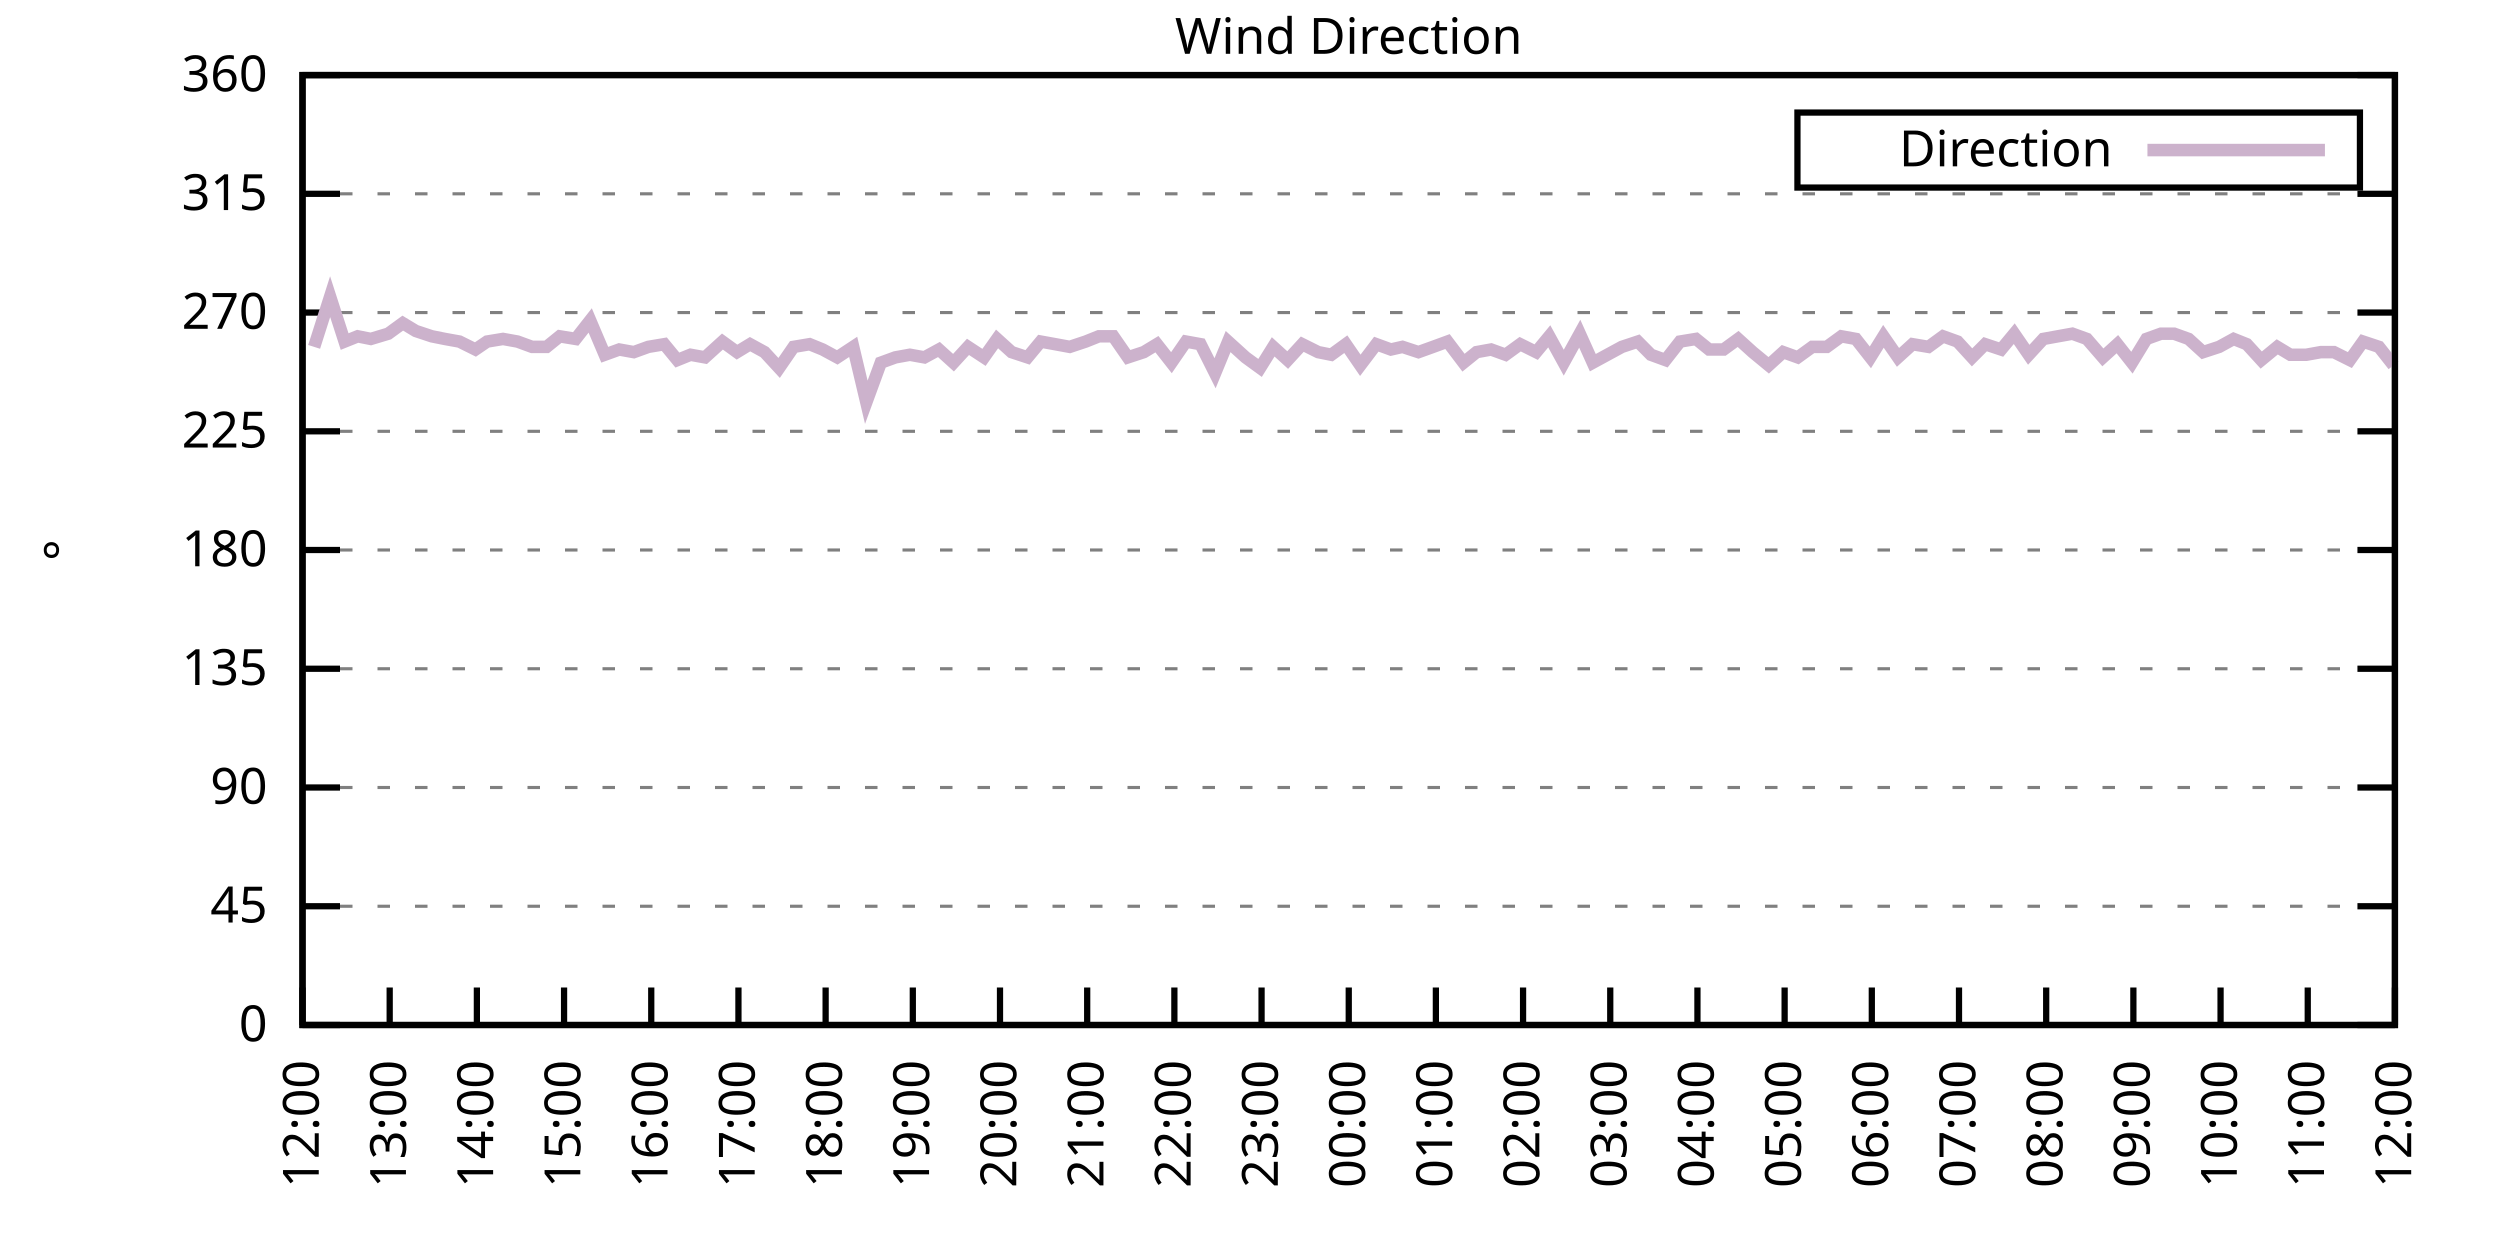
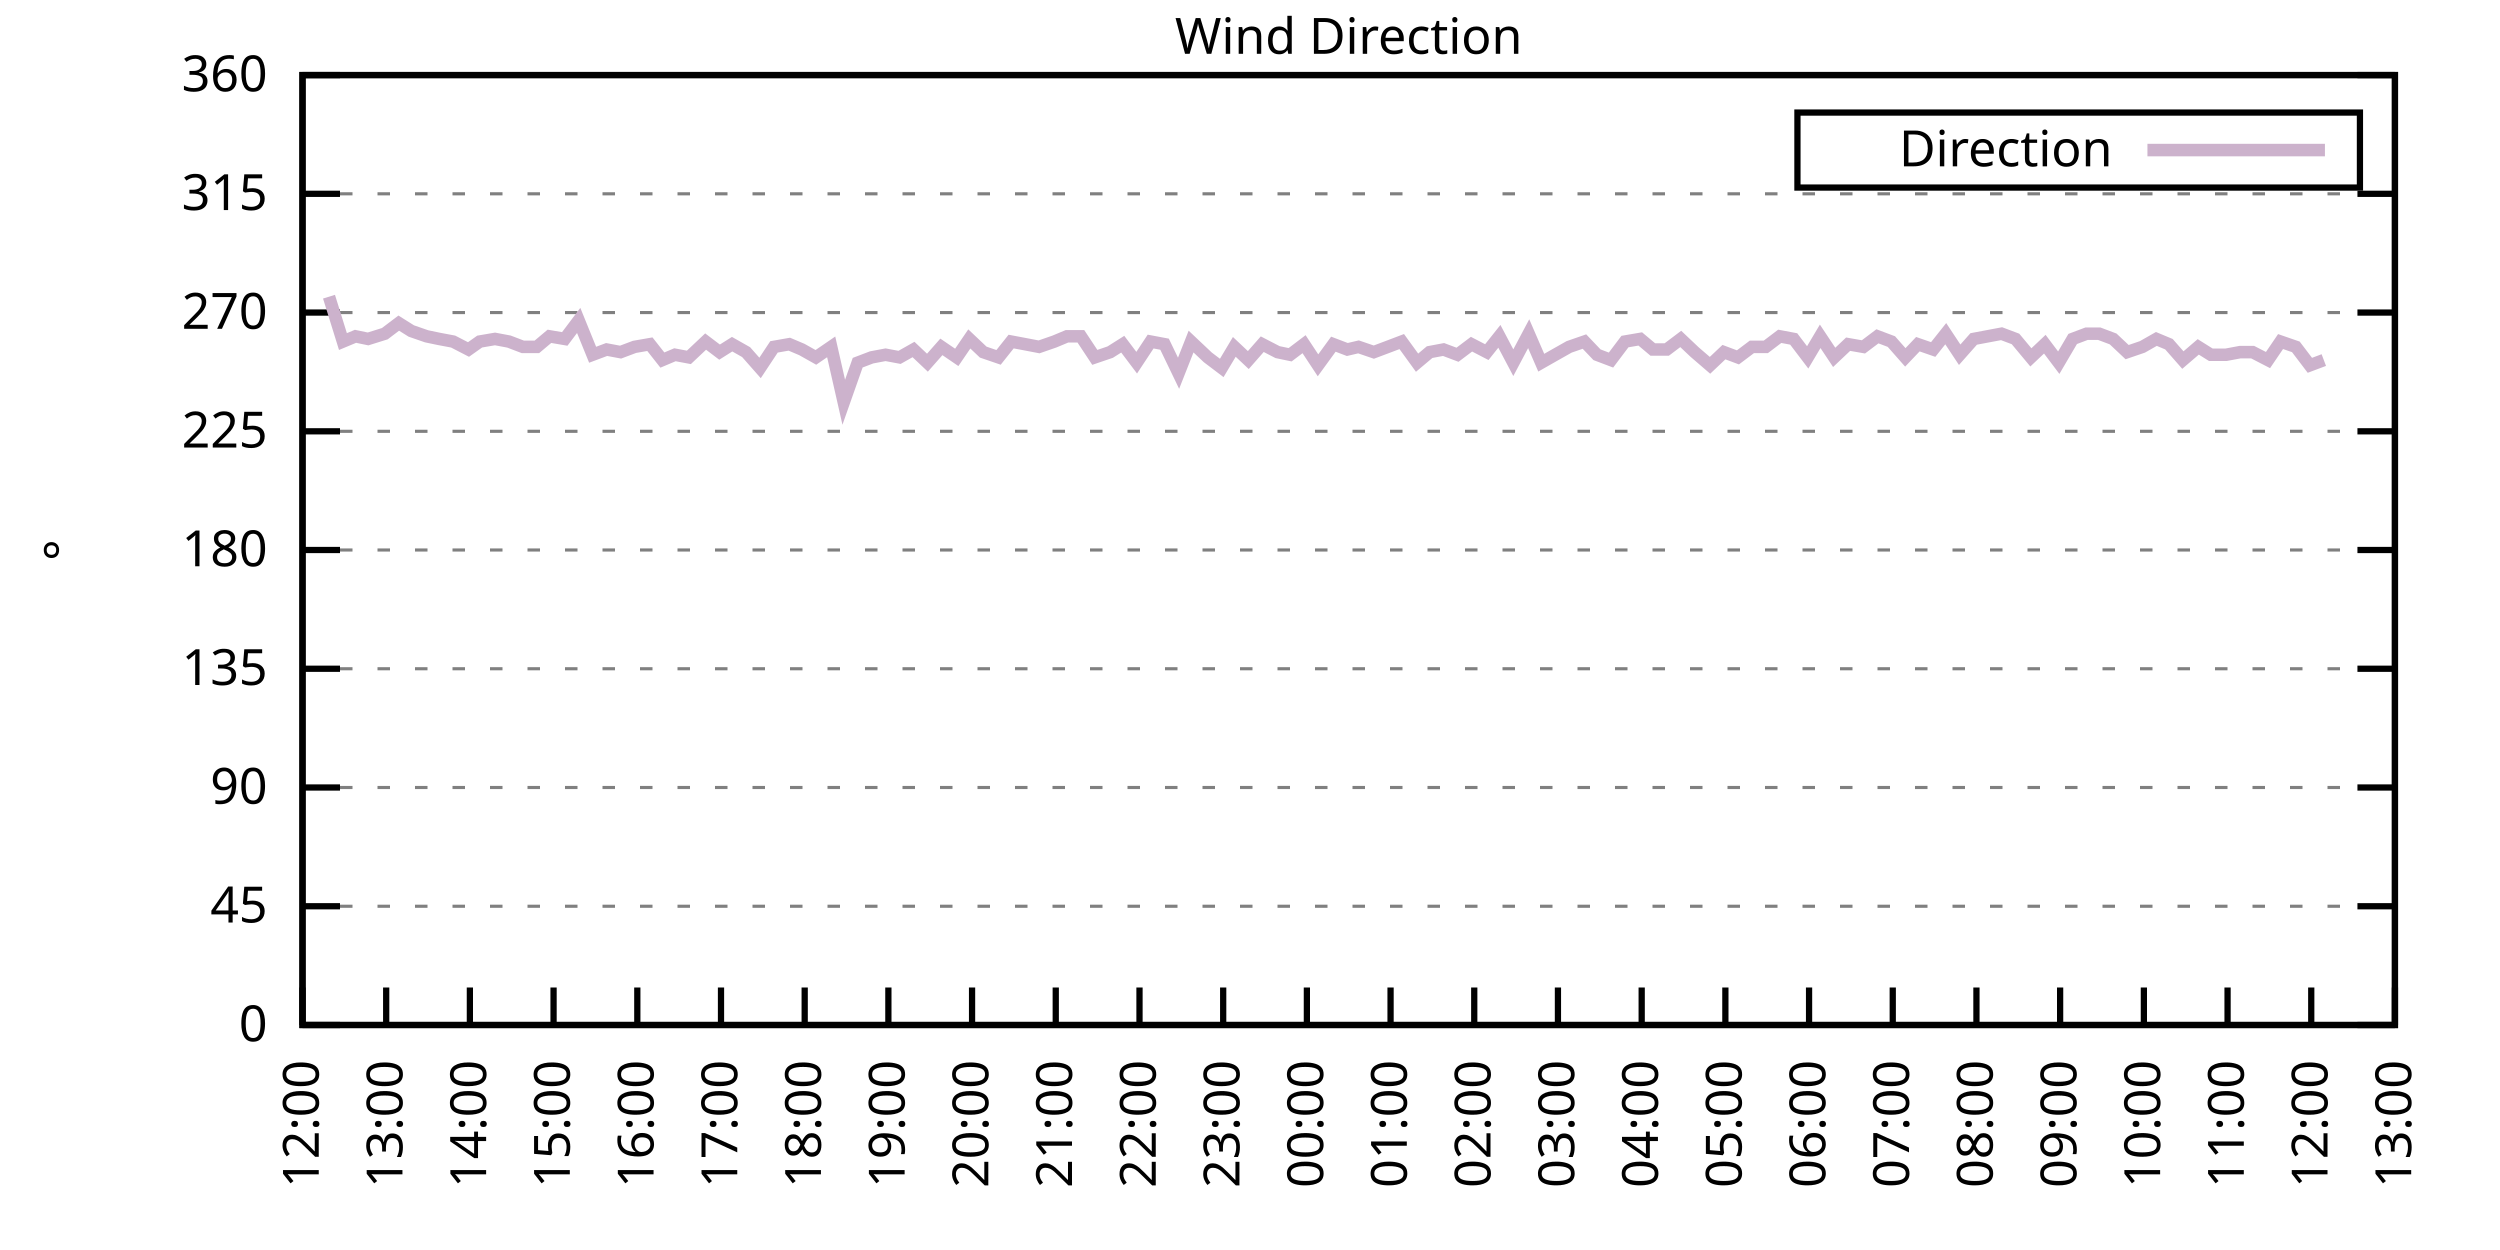
<svg xmlns="http://www.w3.org/2000/svg" xmlns:xlink="http://www.w3.org/1999/xlink" width="400" height="200" viewBox="0 0 400 200">
  <g id="gnuplot_canvas">
    <rect x="0" y="0" width="400" height="200" fill="none" />
    <defs>
      <circle id="gpDot" r="0.5" stroke-width="0.5" stroke="currentColor" />
      <path id="gpPt0" stroke-width="0.333" stroke="currentColor" d="M-1,0 h2 M0,-1 v2" />
      <path id="gpPt1" stroke-width="0.333" stroke="currentColor" d="M-1,-1 L1,1 M1,-1 L-1,1" />
      <path id="gpPt2" stroke-width="0.333" stroke="currentColor" d="M-1,0 L1,0 M0,-1 L0,1 M-1,-1 L1,1 M-1,1 L1,-1" />
      <rect id="gpPt3" stroke-width="0.333" stroke="currentColor" x="-1" y="-1" width="2" height="2" />
      <rect id="gpPt4" stroke-width="0.333" stroke="currentColor" fill="currentColor" x="-1" y="-1" width="2" height="2" />
      <circle id="gpPt5" stroke-width="0.333" stroke="currentColor" cx="0" cy="0" r="1" />
      <use xlink:href="#gpPt5" id="gpPt6" fill="currentColor" stroke="none" />
      <path id="gpPt7" stroke-width="0.333" stroke="currentColor" d="M0,-1.33 L-1.33,0.67 L1.33,0.67 z" />
      <use xlink:href="#gpPt7" id="gpPt8" fill="currentColor" stroke="none" />
      <use xlink:href="#gpPt7" id="gpPt9" stroke="currentColor" transform="rotate(180)" />
      <use xlink:href="#gpPt9" id="gpPt10" fill="currentColor" stroke="none" />
      <use xlink:href="#gpPt3" id="gpPt11" stroke="currentColor" transform="rotate(45)" />
      <use xlink:href="#gpPt11" id="gpPt12" fill="currentColor" stroke="none" />
      <path id="gpPt13" stroke-width="0.333" stroke="currentColor" d="M0,1.330 L1.265,0.411 L0.782,-1.067 L-0.782,-1.076 L-1.265,0.411 z" />
      <use xlink:href="#gpPt13" id="gpPt14" fill="currentColor" stroke="none" />
      <filter id="textbox" filterUnits="objectBoundingBox" x="0" y="0" height="1" width="1">
        <feFlood flood-color="white" flood-opacity="1" result="bgnd" />
        <feComposite in="SourceGraphic" in2="bgnd" operator="atop" />
      </filter>
      <filter id="greybox" filterUnits="objectBoundingBox" x="0" y="0" height="1" width="1">
        <feFlood flood-color="lightgrey" flood-opacity="1" result="grey" />
        <feComposite in="SourceGraphic" in2="grey" operator="atop" />
      </filter>
    </defs>
    <g fill="none" color="white" stroke="currentColor" stroke-width="1.00" stroke-linecap="butt" stroke-linejoin="miter">
</g>
    <g fill="none" color="black" stroke="currentColor" stroke-width="1.00" stroke-linecap="butt" stroke-linejoin="miter">
      <g stroke="none" shape-rendering="crispEdges">
        <polygon fill="rgb(255, 255, 255)" points="48.40,164.00 383.18,164.00 383.18,12.02 48.40,12.02 " />
      </g>
    </g>
    <g fill="none" color="black" stroke="currentColor" stroke-width="1.00" stroke-linecap="butt" stroke-linejoin="miter">
</g>
    <g fill="none" color="black" stroke="black" stroke-width="0.50" stroke-linecap="butt" stroke-linejoin="miter">
</g>
    <g fill="none" color="gray" stroke="currentColor" stroke-width="0.50" stroke-linecap="butt" stroke-linejoin="miter">
      <path stroke="gray" stroke-dasharray="2,4" class="gridline" d="M48.40,164.00 L383.19,164.00  " />
    </g>
    <g fill="none" color="gray" stroke="gray" stroke-width="1.00" stroke-linecap="butt" stroke-linejoin="miter">
</g>
    <g fill="none" color="black" stroke="currentColor" stroke-width="1.00" stroke-linecap="butt" stroke-linejoin="miter">
      <path stroke="black" d="M48.40,164.00 L54.40,164.00 M383.19,164.00 L377.19,164.00  " />
      <g transform="translate(42.80,166.60)" stroke="none" fill="black" font-family="Sans" font-size="8.00" text-anchor="end">
        <text>
          <tspan font-family="Sans"> 0</tspan>
        </text>
      </g>
    </g>
    <g fill="none" color="black" stroke="currentColor" stroke-width="1.00" stroke-linecap="butt" stroke-linejoin="miter">
</g>
    <g fill="none" color="black" stroke="black" stroke-width="0.50" stroke-linecap="butt" stroke-linejoin="miter">
</g>
    <g fill="none" color="gray" stroke="currentColor" stroke-width="0.50" stroke-linecap="butt" stroke-linejoin="miter">
      <path stroke="gray" stroke-dasharray="2,4" class="gridline" d="M48.40,145.00 L383.19,145.00  " />
    </g>
    <g fill="none" color="gray" stroke="gray" stroke-width="1.00" stroke-linecap="butt" stroke-linejoin="miter">
</g>
    <g fill="none" color="black" stroke="currentColor" stroke-width="1.00" stroke-linecap="butt" stroke-linejoin="miter">
      <path stroke="black" d="M48.40,145.00 L54.40,145.00 M383.19,145.00 L377.19,145.00  " />
      <g transform="translate(42.80,147.60)" stroke="none" fill="black" font-family="Sans" font-size="8.00" text-anchor="end">
        <text>
          <tspan font-family="Sans"> 45</tspan>
        </text>
      </g>
    </g>
    <g fill="none" color="black" stroke="currentColor" stroke-width="1.00" stroke-linecap="butt" stroke-linejoin="miter">
</g>
    <g fill="none" color="black" stroke="black" stroke-width="0.50" stroke-linecap="butt" stroke-linejoin="miter">
</g>
    <g fill="none" color="gray" stroke="currentColor" stroke-width="0.50" stroke-linecap="butt" stroke-linejoin="miter">
      <path stroke="gray" stroke-dasharray="2,4" class="gridline" d="M48.40,126.00 L383.19,126.00  " />
    </g>
    <g fill="none" color="gray" stroke="gray" stroke-width="1.00" stroke-linecap="butt" stroke-linejoin="miter">
</g>
    <g fill="none" color="black" stroke="currentColor" stroke-width="1.00" stroke-linecap="butt" stroke-linejoin="miter">
      <path stroke="black" d="M48.40,126.00 L54.40,126.00 M383.19,126.00 L377.19,126.00  " />
      <g transform="translate(42.80,128.60)" stroke="none" fill="black" font-family="Sans" font-size="8.00" text-anchor="end">
        <text>
          <tspan font-family="Sans"> 90</tspan>
        </text>
      </g>
    </g>
    <g fill="none" color="black" stroke="currentColor" stroke-width="1.00" stroke-linecap="butt" stroke-linejoin="miter">
</g>
    <g fill="none" color="black" stroke="black" stroke-width="0.50" stroke-linecap="butt" stroke-linejoin="miter">
</g>
    <g fill="none" color="gray" stroke="currentColor" stroke-width="0.50" stroke-linecap="butt" stroke-linejoin="miter">
      <path stroke="gray" stroke-dasharray="2,4" class="gridline" d="M48.40,107.00 L383.19,107.00  " />
    </g>
    <g fill="none" color="gray" stroke="gray" stroke-width="1.00" stroke-linecap="butt" stroke-linejoin="miter">
</g>
    <g fill="none" color="black" stroke="currentColor" stroke-width="1.00" stroke-linecap="butt" stroke-linejoin="miter">
      <path stroke="black" d="M48.40,107.00 L54.40,107.00 M383.19,107.00 L377.19,107.00  " />
      <g transform="translate(42.80,109.60)" stroke="none" fill="black" font-family="Sans" font-size="8.00" text-anchor="end">
        <text>
          <tspan font-family="Sans"> 135</tspan>
        </text>
      </g>
    </g>
    <g fill="none" color="black" stroke="currentColor" stroke-width="1.00" stroke-linecap="butt" stroke-linejoin="miter">
</g>
    <g fill="none" color="black" stroke="black" stroke-width="0.50" stroke-linecap="butt" stroke-linejoin="miter">
</g>
    <g fill="none" color="gray" stroke="currentColor" stroke-width="0.50" stroke-linecap="butt" stroke-linejoin="miter">
      <path stroke="gray" stroke-dasharray="2,4" class="gridline" d="M48.40,88.00 L383.19,88.00  " />
    </g>
    <g fill="none" color="gray" stroke="gray" stroke-width="1.00" stroke-linecap="butt" stroke-linejoin="miter">
</g>
    <g fill="none" color="black" stroke="currentColor" stroke-width="1.00" stroke-linecap="butt" stroke-linejoin="miter">
      <path stroke="black" d="M48.40,88.00 L54.40,88.00 M383.19,88.00 L377.19,88.00  " />
      <g transform="translate(42.80,90.60)" stroke="none" fill="black" font-family="Sans" font-size="8.00" text-anchor="end">
        <text>
          <tspan font-family="Sans"> 180</tspan>
        </text>
      </g>
    </g>
    <g fill="none" color="black" stroke="currentColor" stroke-width="1.00" stroke-linecap="butt" stroke-linejoin="miter">
</g>
    <g fill="none" color="black" stroke="black" stroke-width="0.50" stroke-linecap="butt" stroke-linejoin="miter">
</g>
    <g fill="none" color="gray" stroke="currentColor" stroke-width="0.50" stroke-linecap="butt" stroke-linejoin="miter">
      <path stroke="gray" stroke-dasharray="2,4" class="gridline" d="M48.40,69.01 L383.19,69.01  " />
    </g>
    <g fill="none" color="gray" stroke="gray" stroke-width="1.00" stroke-linecap="butt" stroke-linejoin="miter">
</g>
    <g fill="none" color="black" stroke="currentColor" stroke-width="1.00" stroke-linecap="butt" stroke-linejoin="miter">
      <path stroke="black" d="M48.40,69.01 L54.40,69.01 M383.19,69.01 L377.19,69.01  " />
      <g transform="translate(42.80,71.61)" stroke="none" fill="black" font-family="Sans" font-size="8.00" text-anchor="end">
        <text>
          <tspan font-family="Sans"> 225</tspan>
        </text>
      </g>
    </g>
    <g fill="none" color="black" stroke="currentColor" stroke-width="1.00" stroke-linecap="butt" stroke-linejoin="miter">
</g>
    <g fill="none" color="black" stroke="black" stroke-width="0.50" stroke-linecap="butt" stroke-linejoin="miter">
</g>
    <g fill="none" color="gray" stroke="currentColor" stroke-width="0.50" stroke-linecap="butt" stroke-linejoin="miter">
      <path stroke="gray" stroke-dasharray="2,4" class="gridline" d="M48.40,50.01 L383.19,50.01  " />
    </g>
    <g fill="none" color="gray" stroke="gray" stroke-width="1.00" stroke-linecap="butt" stroke-linejoin="miter">
</g>
    <g fill="none" color="black" stroke="currentColor" stroke-width="1.00" stroke-linecap="butt" stroke-linejoin="miter">
      <path stroke="black" d="M48.40,50.01 L54.40,50.01 M383.19,50.01 L377.19,50.01  " />
      <g transform="translate(42.80,52.61)" stroke="none" fill="black" font-family="Sans" font-size="8.00" text-anchor="end">
        <text>
          <tspan font-family="Sans"> 270</tspan>
        </text>
      </g>
    </g>
    <g fill="none" color="black" stroke="currentColor" stroke-width="1.00" stroke-linecap="butt" stroke-linejoin="miter">
</g>
    <g fill="none" color="black" stroke="black" stroke-width="0.50" stroke-linecap="butt" stroke-linejoin="miter">
</g>
    <g fill="none" color="gray" stroke="currentColor" stroke-width="0.50" stroke-linecap="butt" stroke-linejoin="miter">
      <path stroke="gray" stroke-dasharray="2,4" class="gridline" d="M48.40,31.01 L383.19,31.01  " />
    </g>
    <g fill="none" color="gray" stroke="gray" stroke-width="1.00" stroke-linecap="butt" stroke-linejoin="miter">
</g>
    <g fill="none" color="black" stroke="currentColor" stroke-width="1.00" stroke-linecap="butt" stroke-linejoin="miter">
      <path stroke="black" d="M48.40,31.01 L54.40,31.01 M383.19,31.01 L377.19,31.01  " />
      <g transform="translate(42.80,33.61)" stroke="none" fill="black" font-family="Sans" font-size="8.00" text-anchor="end">
        <text>
          <tspan font-family="Sans"> 315</tspan>
        </text>
      </g>
    </g>
    <g fill="none" color="black" stroke="currentColor" stroke-width="1.00" stroke-linecap="butt" stroke-linejoin="miter">
</g>
    <g fill="none" color="black" stroke="black" stroke-width="0.50" stroke-linecap="butt" stroke-linejoin="miter">
</g>
    <g fill="none" color="gray" stroke="currentColor" stroke-width="0.50" stroke-linecap="butt" stroke-linejoin="miter">
      <path stroke="gray" stroke-dasharray="2,4" class="gridline" d="M48.40,12.01 L383.19,12.01  " />
    </g>
    <g fill="none" color="gray" stroke="gray" stroke-width="1.00" stroke-linecap="butt" stroke-linejoin="miter">
</g>
    <g fill="none" color="black" stroke="currentColor" stroke-width="1.00" stroke-linecap="butt" stroke-linejoin="miter">
      <path stroke="black" d="M48.40,12.01 L54.40,12.01 M383.19,12.01 L377.19,12.01  " />
      <g transform="translate(42.80,14.61)" stroke="none" fill="black" font-family="Sans" font-size="8.00" text-anchor="end">
        <text>
          <tspan font-family="Sans"> 360</tspan>
        </text>
      </g>
    </g>
    <g fill="none" color="black" stroke="currentColor" stroke-width="1.00" stroke-linecap="butt" stroke-linejoin="miter">
      <path stroke="black" d="M48.40,164.00 L48.40,158.00  " />
      <g transform="translate(51.00,169.60) rotate(270.00)" stroke="none" fill="black" font-family="Sans" font-size="8.00" text-anchor="end">
        <text>
          <tspan font-family="Sans">12:00</tspan>
        </text>
      </g>
    </g>
    <g fill="none" color="black" stroke="currentColor" stroke-width="1.00" stroke-linecap="butt" stroke-linejoin="miter">
-       <path stroke="black" d="M62.35,164.00 L62.35,158.00  " />
-       <g transform="translate(64.95,169.60) rotate(270.00)" stroke="none" fill="black" font-family="Sans" font-size="8.00" text-anchor="end">
+       <path stroke="black" d="M61.79,164.00 L61.79,158.00  " />
+       <g transform="translate(64.39,169.60) rotate(270.00)" stroke="none" fill="black" font-family="Sans" font-size="8.00" text-anchor="end">
        <text>
          <tspan font-family="Sans">13:00</tspan>
        </text>
      </g>
    </g>
    <g fill="none" color="black" stroke="currentColor" stroke-width="1.00" stroke-linecap="butt" stroke-linejoin="miter">
-       <path stroke="black" d="M76.30,164.00 L76.30,158.00  " />
-       <g transform="translate(78.90,169.60) rotate(270.00)" stroke="none" fill="black" font-family="Sans" font-size="8.00" text-anchor="end">
+       <path stroke="black" d="M75.18,164.00 L75.18,158.00  " />
+       <g transform="translate(77.78,169.60) rotate(270.00)" stroke="none" fill="black" font-family="Sans" font-size="8.00" text-anchor="end">
        <text>
          <tspan font-family="Sans">14:00</tspan>
        </text>
      </g>
    </g>
    <g fill="none" color="black" stroke="currentColor" stroke-width="1.00" stroke-linecap="butt" stroke-linejoin="miter">
-       <path stroke="black" d="M90.25,164.00 L90.25,158.00  " />
-       <g transform="translate(92.85,169.60) rotate(270.00)" stroke="none" fill="black" font-family="Sans" font-size="8.00" text-anchor="end">
+       <path stroke="black" d="M88.57,164.00 L88.57,158.00  " />
+       <g transform="translate(91.17,169.60) rotate(270.00)" stroke="none" fill="black" font-family="Sans" font-size="8.00" text-anchor="end">
        <text>
          <tspan font-family="Sans">15:00</tspan>
        </text>
      </g>
    </g>
    <g fill="none" color="black" stroke="currentColor" stroke-width="1.00" stroke-linecap="butt" stroke-linejoin="miter">
-       <path stroke="black" d="M104.20,164.00 L104.20,158.00  " />
-       <g transform="translate(106.80,169.60) rotate(270.00)" stroke="none" fill="black" font-family="Sans" font-size="8.00" text-anchor="end">
+       <path stroke="black" d="M101.97,164.00 L101.97,158.00  " />
+       <g transform="translate(104.57,169.60) rotate(270.00)" stroke="none" fill="black" font-family="Sans" font-size="8.00" text-anchor="end">
        <text>
          <tspan font-family="Sans">16:00</tspan>
        </text>
      </g>
    </g>
    <g fill="none" color="black" stroke="currentColor" stroke-width="1.00" stroke-linecap="butt" stroke-linejoin="miter">
-       <path stroke="black" d="M118.15,164.00 L118.15,158.00  " />
-       <g transform="translate(120.75,169.60) rotate(270.00)" stroke="none" fill="black" font-family="Sans" font-size="8.00" text-anchor="end">
+       <path stroke="black" d="M115.36,164.00 L115.36,158.00  " />
+       <g transform="translate(117.96,169.60) rotate(270.00)" stroke="none" fill="black" font-family="Sans" font-size="8.00" text-anchor="end">
        <text>
          <tspan font-family="Sans">17:00</tspan>
        </text>
      </g>
    </g>
    <g fill="none" color="black" stroke="currentColor" stroke-width="1.00" stroke-linecap="butt" stroke-linejoin="miter">
-       <path stroke="black" d="M132.10,164.00 L132.10,158.00  " />
-       <g transform="translate(134.70,169.60) rotate(270.00)" stroke="none" fill="black" font-family="Sans" font-size="8.00" text-anchor="end">
+       <path stroke="black" d="M128.75,164.00 L128.75,158.00  " />
+       <g transform="translate(131.35,169.60) rotate(270.00)" stroke="none" fill="black" font-family="Sans" font-size="8.00" text-anchor="end">
        <text>
          <tspan font-family="Sans">18:00</tspan>
        </text>
      </g>
    </g>
    <g fill="none" color="black" stroke="currentColor" stroke-width="1.00" stroke-linecap="butt" stroke-linejoin="miter">
-       <path stroke="black" d="M146.05,164.00 L146.05,158.00  " />
-       <g transform="translate(148.65,169.60) rotate(270.00)" stroke="none" fill="black" font-family="Sans" font-size="8.00" text-anchor="end">
+       <path stroke="black" d="M142.14,164.00 L142.14,158.00  " />
+       <g transform="translate(144.74,169.60) rotate(270.00)" stroke="none" fill="black" font-family="Sans" font-size="8.00" text-anchor="end">
        <text>
          <tspan font-family="Sans">19:00</tspan>
        </text>
      </g>
    </g>
    <g fill="none" color="black" stroke="currentColor" stroke-width="1.00" stroke-linecap="butt" stroke-linejoin="miter">
-       <path stroke="black" d="M160.00,164.00 L160.00,158.00  " />
-       <g transform="translate(162.60,169.60) rotate(270.00)" stroke="none" fill="black" font-family="Sans" font-size="8.00" text-anchor="end">
+       <path stroke="black" d="M155.53,164.00 L155.53,158.00  " />
+       <g transform="translate(158.13,169.60) rotate(270.00)" stroke="none" fill="black" font-family="Sans" font-size="8.00" text-anchor="end">
        <text>
          <tspan font-family="Sans">20:00</tspan>
        </text>
      </g>
    </g>
    <g fill="none" color="black" stroke="currentColor" stroke-width="1.00" stroke-linecap="butt" stroke-linejoin="miter">
-       <path stroke="black" d="M173.95,164.00 L173.95,158.00  " />
-       <g transform="translate(176.55,169.60) rotate(270.00)" stroke="none" fill="black" font-family="Sans" font-size="8.00" text-anchor="end">
+       <path stroke="black" d="M168.92,164.00 L168.92,158.00  " />
+       <g transform="translate(171.52,169.60) rotate(270.00)" stroke="none" fill="black" font-family="Sans" font-size="8.00" text-anchor="end">
        <text>
          <tspan font-family="Sans">21:00</tspan>
        </text>
      </g>
    </g>
    <g fill="none" color="black" stroke="currentColor" stroke-width="1.00" stroke-linecap="butt" stroke-linejoin="miter">
-       <path stroke="black" d="M187.90,164.00 L187.90,158.00  " />
-       <g transform="translate(190.50,169.60) rotate(270.00)" stroke="none" fill="black" font-family="Sans" font-size="8.00" text-anchor="end">
+       <path stroke="black" d="M182.32,164.00 L182.32,158.00  " />
+       <g transform="translate(184.92,169.60) rotate(270.00)" stroke="none" fill="black" font-family="Sans" font-size="8.00" text-anchor="end">
        <text>
          <tspan font-family="Sans">22:00</tspan>
        </text>
      </g>
    </g>
    <g fill="none" color="black" stroke="currentColor" stroke-width="1.00" stroke-linecap="butt" stroke-linejoin="miter">
-       <path stroke="black" d="M201.85,164.00 L201.85,158.00  " />
-       <g transform="translate(204.45,169.60) rotate(270.00)" stroke="none" fill="black" font-family="Sans" font-size="8.00" text-anchor="end">
+       <path stroke="black" d="M195.71,164.00 L195.71,158.00  " />
+       <g transform="translate(198.31,169.60) rotate(270.00)" stroke="none" fill="black" font-family="Sans" font-size="8.00" text-anchor="end">
        <text>
          <tspan font-family="Sans">23:00</tspan>
        </text>
      </g>
    </g>
    <g fill="none" color="black" stroke="currentColor" stroke-width="1.00" stroke-linecap="butt" stroke-linejoin="miter">
-       <path stroke="black" d="M215.80,164.00 L215.80,158.00  " />
-       <g transform="translate(218.40,169.60) rotate(270.00)" stroke="none" fill="black" font-family="Sans" font-size="8.00" text-anchor="end">
+       <path stroke="black" d="M209.10,164.00 L209.10,158.00  " />
+       <g transform="translate(211.70,169.60) rotate(270.00)" stroke="none" fill="black" font-family="Sans" font-size="8.00" text-anchor="end">
        <text>
          <tspan font-family="Sans">00:00</tspan>
        </text>
      </g>
    </g>
    <g fill="none" color="black" stroke="currentColor" stroke-width="1.00" stroke-linecap="butt" stroke-linejoin="miter">
-       <path stroke="black" d="M229.74,164.00 L229.74,158.00  " />
-       <g transform="translate(232.34,169.60) rotate(270.00)" stroke="none" fill="black" font-family="Sans" font-size="8.00" text-anchor="end">
+       <path stroke="black" d="M222.49,164.00 L222.49,158.00  " />
+       <g transform="translate(225.09,169.60) rotate(270.00)" stroke="none" fill="black" font-family="Sans" font-size="8.00" text-anchor="end">
        <text>
          <tspan font-family="Sans">01:00</tspan>
        </text>
      </g>
    </g>
    <g fill="none" color="black" stroke="currentColor" stroke-width="1.00" stroke-linecap="butt" stroke-linejoin="miter">
-       <path stroke="black" d="M243.69,164.00 L243.69,158.00  " />
-       <g transform="translate(246.29,169.60) rotate(270.00)" stroke="none" fill="black" font-family="Sans" font-size="8.00" text-anchor="end">
+       <path stroke="black" d="M235.88,164.00 L235.88,158.00  " />
+       <g transform="translate(238.48,169.60) rotate(270.00)" stroke="none" fill="black" font-family="Sans" font-size="8.00" text-anchor="end">
        <text>
          <tspan font-family="Sans">02:00</tspan>
        </text>
      </g>
    </g>
    <g fill="none" color="black" stroke="currentColor" stroke-width="1.00" stroke-linecap="butt" stroke-linejoin="miter">
-       <path stroke="black" d="M257.64,164.00 L257.64,158.00  " />
-       <g transform="translate(260.24,169.60) rotate(270.00)" stroke="none" fill="black" font-family="Sans" font-size="8.00" text-anchor="end">
+       <path stroke="black" d="M249.27,164.00 L249.27,158.00  " />
+       <g transform="translate(251.87,169.60) rotate(270.00)" stroke="none" fill="black" font-family="Sans" font-size="8.00" text-anchor="end">
        <text>
          <tspan font-family="Sans">03:00</tspan>
        </text>
      </g>
    </g>
    <g fill="none" color="black" stroke="currentColor" stroke-width="1.00" stroke-linecap="butt" stroke-linejoin="miter">
-       <path stroke="black" d="M271.59,164.00 L271.59,158.00  " />
-       <g transform="translate(274.19,169.60) rotate(270.00)" stroke="none" fill="black" font-family="Sans" font-size="8.00" text-anchor="end">
+       <path stroke="black" d="M262.67,164.00 L262.67,158.00  " />
+       <g transform="translate(265.27,169.60) rotate(270.00)" stroke="none" fill="black" font-family="Sans" font-size="8.00" text-anchor="end">
        <text>
          <tspan font-family="Sans">04:00</tspan>
        </text>
      </g>
    </g>
    <g fill="none" color="black" stroke="currentColor" stroke-width="1.00" stroke-linecap="butt" stroke-linejoin="miter">
-       <path stroke="black" d="M285.54,164.00 L285.54,158.00  " />
-       <g transform="translate(288.14,169.60) rotate(270.00)" stroke="none" fill="black" font-family="Sans" font-size="8.00" text-anchor="end">
+       <path stroke="black" d="M276.06,164.00 L276.06,158.00  " />
+       <g transform="translate(278.66,169.60) rotate(270.00)" stroke="none" fill="black" font-family="Sans" font-size="8.00" text-anchor="end">
        <text>
          <tspan font-family="Sans">05:00</tspan>
        </text>
      </g>
    </g>
    <g fill="none" color="black" stroke="currentColor" stroke-width="1.00" stroke-linecap="butt" stroke-linejoin="miter">
-       <path stroke="black" d="M299.49,164.00 L299.49,158.00  " />
-       <g transform="translate(302.09,169.60) rotate(270.00)" stroke="none" fill="black" font-family="Sans" font-size="8.00" text-anchor="end">
+       <path stroke="black" d="M289.45,164.00 L289.45,158.00  " />
+       <g transform="translate(292.05,169.60) rotate(270.00)" stroke="none" fill="black" font-family="Sans" font-size="8.00" text-anchor="end">
        <text>
          <tspan font-family="Sans">06:00</tspan>
        </text>
      </g>
    </g>
    <g fill="none" color="black" stroke="currentColor" stroke-width="1.00" stroke-linecap="butt" stroke-linejoin="miter">
-       <path stroke="black" d="M313.44,164.00 L313.44,158.00  " />
-       <g transform="translate(316.04,169.60) rotate(270.00)" stroke="none" fill="black" font-family="Sans" font-size="8.00" text-anchor="end">
+       <path stroke="black" d="M302.84,164.00 L302.84,158.00  " />
+       <g transform="translate(305.44,169.60) rotate(270.00)" stroke="none" fill="black" font-family="Sans" font-size="8.00" text-anchor="end">
        <text>
          <tspan font-family="Sans">07:00</tspan>
        </text>
      </g>
    </g>
    <g fill="none" color="black" stroke="currentColor" stroke-width="1.00" stroke-linecap="butt" stroke-linejoin="miter">
-       <path stroke="black" d="M327.39,164.00 L327.39,158.00  " />
-       <g transform="translate(329.99,169.60) rotate(270.00)" stroke="none" fill="black" font-family="Sans" font-size="8.00" text-anchor="end">
+       <path stroke="black" d="M316.23,164.00 L316.23,158.00  " />
+       <g transform="translate(318.83,169.60) rotate(270.00)" stroke="none" fill="black" font-family="Sans" font-size="8.00" text-anchor="end">
        <text>
          <tspan font-family="Sans">08:00</tspan>
        </text>
      </g>
    </g>
    <g fill="none" color="black" stroke="currentColor" stroke-width="1.00" stroke-linecap="butt" stroke-linejoin="miter">
-       <path stroke="black" d="M341.34,164.00 L341.34,158.00  " />
-       <g transform="translate(343.94,169.60) rotate(270.00)" stroke="none" fill="black" font-family="Sans" font-size="8.00" text-anchor="end">
+       <path stroke="black" d="M329.62,164.00 L329.62,158.00  " />
+       <g transform="translate(332.22,169.60) rotate(270.00)" stroke="none" fill="black" font-family="Sans" font-size="8.00" text-anchor="end">
        <text>
          <tspan font-family="Sans">09:00</tspan>
        </text>
      </g>
    </g>
    <g fill="none" color="black" stroke="currentColor" stroke-width="1.00" stroke-linecap="butt" stroke-linejoin="miter">
-       <path stroke="black" d="M355.29,164.00 L355.29,158.00  " />
-       <g transform="translate(357.89,169.60) rotate(270.00)" stroke="none" fill="black" font-family="Sans" font-size="8.00" text-anchor="end">
+       <path stroke="black" d="M343.02,164.00 L343.02,158.00  " />
+       <g transform="translate(345.62,169.60) rotate(270.00)" stroke="none" fill="black" font-family="Sans" font-size="8.00" text-anchor="end">
        <text>
          <tspan font-family="Sans">10:00</tspan>
        </text>
      </g>
    </g>
    <g fill="none" color="black" stroke="currentColor" stroke-width="1.00" stroke-linecap="butt" stroke-linejoin="miter">
-       <path stroke="black" d="M369.24,164.00 L369.24,158.00  " />
-       <g transform="translate(371.84,169.60) rotate(270.00)" stroke="none" fill="black" font-family="Sans" font-size="8.00" text-anchor="end">
+       <path stroke="black" d="M356.41,164.00 L356.41,158.00  " />
+       <g transform="translate(359.01,169.60) rotate(270.00)" stroke="none" fill="black" font-family="Sans" font-size="8.00" text-anchor="end">
        <text>
          <tspan font-family="Sans">11:00</tspan>
+         </text>
+       </g>
+     </g>
+     <g fill="none" color="black" stroke="currentColor" stroke-width="1.00" stroke-linecap="butt" stroke-linejoin="miter">
+       <path stroke="black" d="M369.80,164.00 L369.80,158.00  " />
+       <g transform="translate(372.40,169.60) rotate(270.00)" stroke="none" fill="black" font-family="Sans" font-size="8.00" text-anchor="end">
+         <text>
+           <tspan font-family="Sans">12:00</tspan>
        </text>
      </g>
    </g>
    <g fill="none" color="black" stroke="currentColor" stroke-width="1.00" stroke-linecap="butt" stroke-linejoin="miter">
      <path stroke="black" d="M383.19,164.00 L383.19,158.00  " />
      <g transform="translate(385.79,169.60) rotate(270.00)" stroke="none" fill="black" font-family="Sans" font-size="8.00" text-anchor="end">
        <text>
-           <tspan font-family="Sans">12:00</tspan>
+           <tspan font-family="Sans">13:00</tspan>
        </text>
      </g>
    </g>
    <g fill="none" color="black" stroke="currentColor" stroke-width="1.00" stroke-linecap="butt" stroke-linejoin="miter">
</g>
    <g fill="none" color="black" stroke="currentColor" stroke-width="1.00" stroke-linecap="butt" stroke-linejoin="miter">
      <path stroke="black" d="M48.40,12.01 L48.40,164.00 L383.19,164.00 L383.19,12.01 L48.40,12.01 Z  " />
    </g>
    <g fill="none" color="black" stroke="currentColor" stroke-width="1.00" stroke-linecap="butt" stroke-linejoin="miter">
</g>
    <g fill="none" color="black" stroke="currentColor" stroke-width="1.00" stroke-linecap="butt" stroke-linejoin="miter">
      <path stroke="black" d="M287.59,30.01 L287.59,18.01 L377.59,18.01 L377.59,30.01 L287.59,30.01 Z  " />
    </g>
    <g id="Wind_direction_plot_1">
      <g fill="none" color="white" stroke="black" stroke-width="2.00" stroke-linecap="butt" stroke-linejoin="miter">
</g>
      <g fill="none" color="black" stroke="currentColor" stroke-width="2.00" stroke-linecap="butt" stroke-linejoin="miter">
        <g transform="translate(337.99,26.61)" stroke="none" fill="black" font-family="Sans" font-size="8.00" text-anchor="end">
          <text>
            <tspan font-family="Sans">Direction</tspan>
          </text>
        </g>
      </g>
      <g fill="none" color="black" stroke="currentColor" stroke-width="2.00" stroke-linecap="butt" stroke-linejoin="miter">
-         <path stroke="rgb(204, 178, 204)" d="M343.59,24.01 L371.99,24.01 M50.26,55.50 L52.82,47.47 L55.14,54.65 L57.23,53.81 L59.33,54.23 L62.12,53.39   L64.44,51.70 L66.53,52.96 L69.09,53.81 L71.18,54.23 L73.51,54.65 L76.07,55.92 L77.93,54.65 L80.48,54.23   L82.81,54.65 L85.13,55.50 L87.46,55.50 L89.55,53.81 L92.11,54.23 L94.43,51.27 L96.76,56.76 L99.08,55.92   L101.41,56.34 L103.73,55.50 L106.29,55.07 L108.38,57.61 L110.48,56.76 L112.80,57.18 L115.59,54.65 L117.92,56.34   L120.01,55.07 L122.33,56.34 L124.66,58.87 L126.98,55.50 L129.54,55.07 L131.63,55.92 L133.96,57.18 L136.51,55.50   L138.61,64.36 L140.93,58.03 L143.26,57.18 L145.58,56.76 L147.91,57.18 L150.23,55.92 L152.56,58.03 L154.88,55.50   L157.44,57.18 L159.53,54.23 L161.86,56.34 L164.41,57.18 L166.51,54.65 L168.83,55.07 L171.16,55.50 L173.71,54.65   L175.81,53.81 L178.13,53.81 L180.46,57.18 L183.01,56.34 L185.11,55.07 L187.43,58.03 L189.76,54.65 L192.08,55.07   L194.41,59.72 L196.50,54.65 L199.29,57.18 L201.61,58.87 L203.71,55.50 L206.03,57.61 L208.36,55.07 L210.91,56.34   L213.01,56.76 L215.33,55.07 L217.65,58.45 L220.21,55.07 L222.54,55.92 L224.40,55.50 L226.95,56.34 L229.28,55.50   L231.60,54.65 L234.16,58.03 L236.25,56.34 L238.58,55.92 L240.90,56.76 L243.23,55.07 L245.79,56.34 L247.88,53.81   L250.20,58.03 L252.76,53.39 L254.85,58.03 L257.18,56.76 L259.50,55.50 L262.06,54.65 L264.15,56.76 L266.48,57.61   L268.80,54.65 L271.36,54.23 L273.45,55.92 L275.78,55.92 L278.10,54.23 L280.43,56.34 L282.99,58.45 L285.31,56.34   L287.64,57.18 L289.96,55.50 L292.29,55.50 L294.61,53.81 L296.94,54.23 L299.26,57.18 L301.35,53.81 L303.68,57.18   L306.00,55.07 L308.56,55.50 L310.88,53.81 L313.21,54.65 L315.53,57.18 L317.63,55.07 L320.18,55.92 L322.28,53.39   L324.60,56.76 L326.93,54.23 L329.25,53.81 L331.58,53.39 L333.90,54.23 L336.46,57.18 L338.78,55.07 L341.11,58.03   L343.43,54.23 L345.76,53.39 L347.85,53.39 L350.18,54.23 L352.50,56.34 L355.06,55.50 L357.38,54.23 L359.48,55.07   L361.80,57.61 L364.36,55.50 L366.45,56.76 L369.01,56.76 L371.33,56.34 L373.43,56.34 L375.98,57.61 L378.08,54.65   L380.63,55.50 L382.96,58.45  " />
+         <path stroke="rgb(204, 178, 204)" d="M343.59,24.01 L371.99,24.01 M52.64,47.47 L54.87,54.65 L56.88,53.81 L58.89,54.23 L61.57,53.39 L63.80,51.70   L65.81,52.96 L68.26,53.81 L70.27,54.23 L72.50,54.65 L74.96,55.92 L76.75,54.65 L79.20,54.23 L81.43,54.65   L83.66,55.50 L85.90,55.50 L87.91,53.81 L90.36,54.23 L92.59,51.27 L94.82,56.76 L97.06,55.92 L99.29,56.34   L101.52,55.50 L103.98,55.07 L105.98,57.61 L107.99,56.76 L110.22,57.18 L112.90,54.65 L115.13,56.34 L117.14,55.07   L119.38,56.34 L121.61,58.87 L123.84,55.50 L126.29,55.07 L128.30,55.92 L130.54,57.18 L132.99,55.50 L135.00,64.36   L137.23,58.03 L139.46,57.18 L141.69,56.76 L143.93,57.18 L146.16,55.92 L148.39,58.03 L150.62,55.50 L153.08,57.18   L155.09,54.23 L157.32,56.34 L159.77,57.18 L161.78,54.65 L164.01,55.07 L166.25,55.50 L168.70,54.65 L170.71,53.81   L172.94,53.81 L175.17,57.18 L177.63,56.34 L179.64,55.07 L181.87,58.03 L184.10,54.65 L186.33,55.07 L188.57,59.72   L190.57,54.65 L193.25,57.18 L195.48,58.87 L197.49,55.50 L199.73,57.61 L201.96,55.07 L204.41,56.34 L206.42,56.76   L208.65,55.07 L210.88,58.45 L213.34,55.07 L215.57,55.92 L217.36,55.50 L219.81,56.34 L222.04,55.50 L224.28,54.65   L226.73,58.03 L228.74,56.34 L230.97,55.92 L233.20,56.76 L235.44,55.07 L237.89,56.34 L239.90,53.81 L242.13,58.03   L244.59,53.39 L246.60,58.03 L248.83,56.76 L251.06,55.50 L253.51,54.65 L255.52,56.76 L257.76,57.61 L259.99,54.65   L262.44,54.23 L264.45,55.92 L266.68,55.92 L268.92,54.23 L271.15,56.34 L273.60,58.45 L275.83,56.34 L278.07,57.18   L280.30,55.50 L282.53,55.50 L284.76,53.81 L286.99,54.23 L289.23,57.18 L291.23,53.81 L293.47,57.18 L295.70,55.07   L298.15,55.50 L300.39,53.81 L302.62,54.65 L304.85,57.18 L306.86,55.07 L309.31,55.92 L311.32,53.39 L313.55,56.76   L315.79,54.23 L318.02,53.81 L320.25,53.39 L322.48,54.23 L324.94,57.18 L327.17,55.07 L329.40,58.03 L331.63,54.23   L333.86,53.39 L335.87,53.39 L338.10,54.23 L340.34,56.34 L342.79,55.50 L345.02,54.23 L347.03,55.07 L349.26,57.61   L351.72,55.50 L353.73,56.76 L356.18,56.76 L358.42,56.34 L360.42,56.34 L362.88,57.61 L364.89,54.65 L367.34,55.50   L369.58,58.45 L371.81,57.61  " />
      </g>
    </g>
    <g fill="none" color="black" stroke="currentColor" stroke-width="2.00" stroke-linecap="butt" stroke-linejoin="miter">
</g>
    <g fill="none" color="black" stroke="black" stroke-width="1.00" stroke-linecap="butt" stroke-linejoin="miter">
</g>
    <g fill="none" color="black" stroke="currentColor" stroke-width="1.00" stroke-linecap="butt" stroke-linejoin="miter">
      <path stroke="black" d="M48.40,12.01 L48.40,164.00 L383.19,164.00 L383.19,12.01 L48.40,12.01 Z  " />
      <g transform="translate(12.80,88.01) rotate(270.00)" stroke="none" fill="black" font-family="Sans" font-size="8.00" text-anchor="middle">
        <text>
          <tspan font-family="Sans">°</tspan>
        </text>
      </g>
    </g>
    <g fill="none" color="black" stroke="currentColor" stroke-width="1.00" stroke-linecap="butt" stroke-linejoin="miter">
</g>
    <g fill="none" color="black" stroke="currentColor" stroke-width="1.00" stroke-linecap="butt" stroke-linejoin="miter">
      <g transform="translate(215.79,8.61)" stroke="none" fill="black" font-family="Sans" font-size="8.00" text-anchor="middle">
        <text>
          <tspan font-family="Sans">Wind Direction</tspan>
        </text>
      </g>
    </g>
    <g fill="none" color="black" stroke="currentColor" stroke-width="1.00" stroke-linecap="butt" stroke-linejoin="miter">
</g>
  </g>
</svg>
